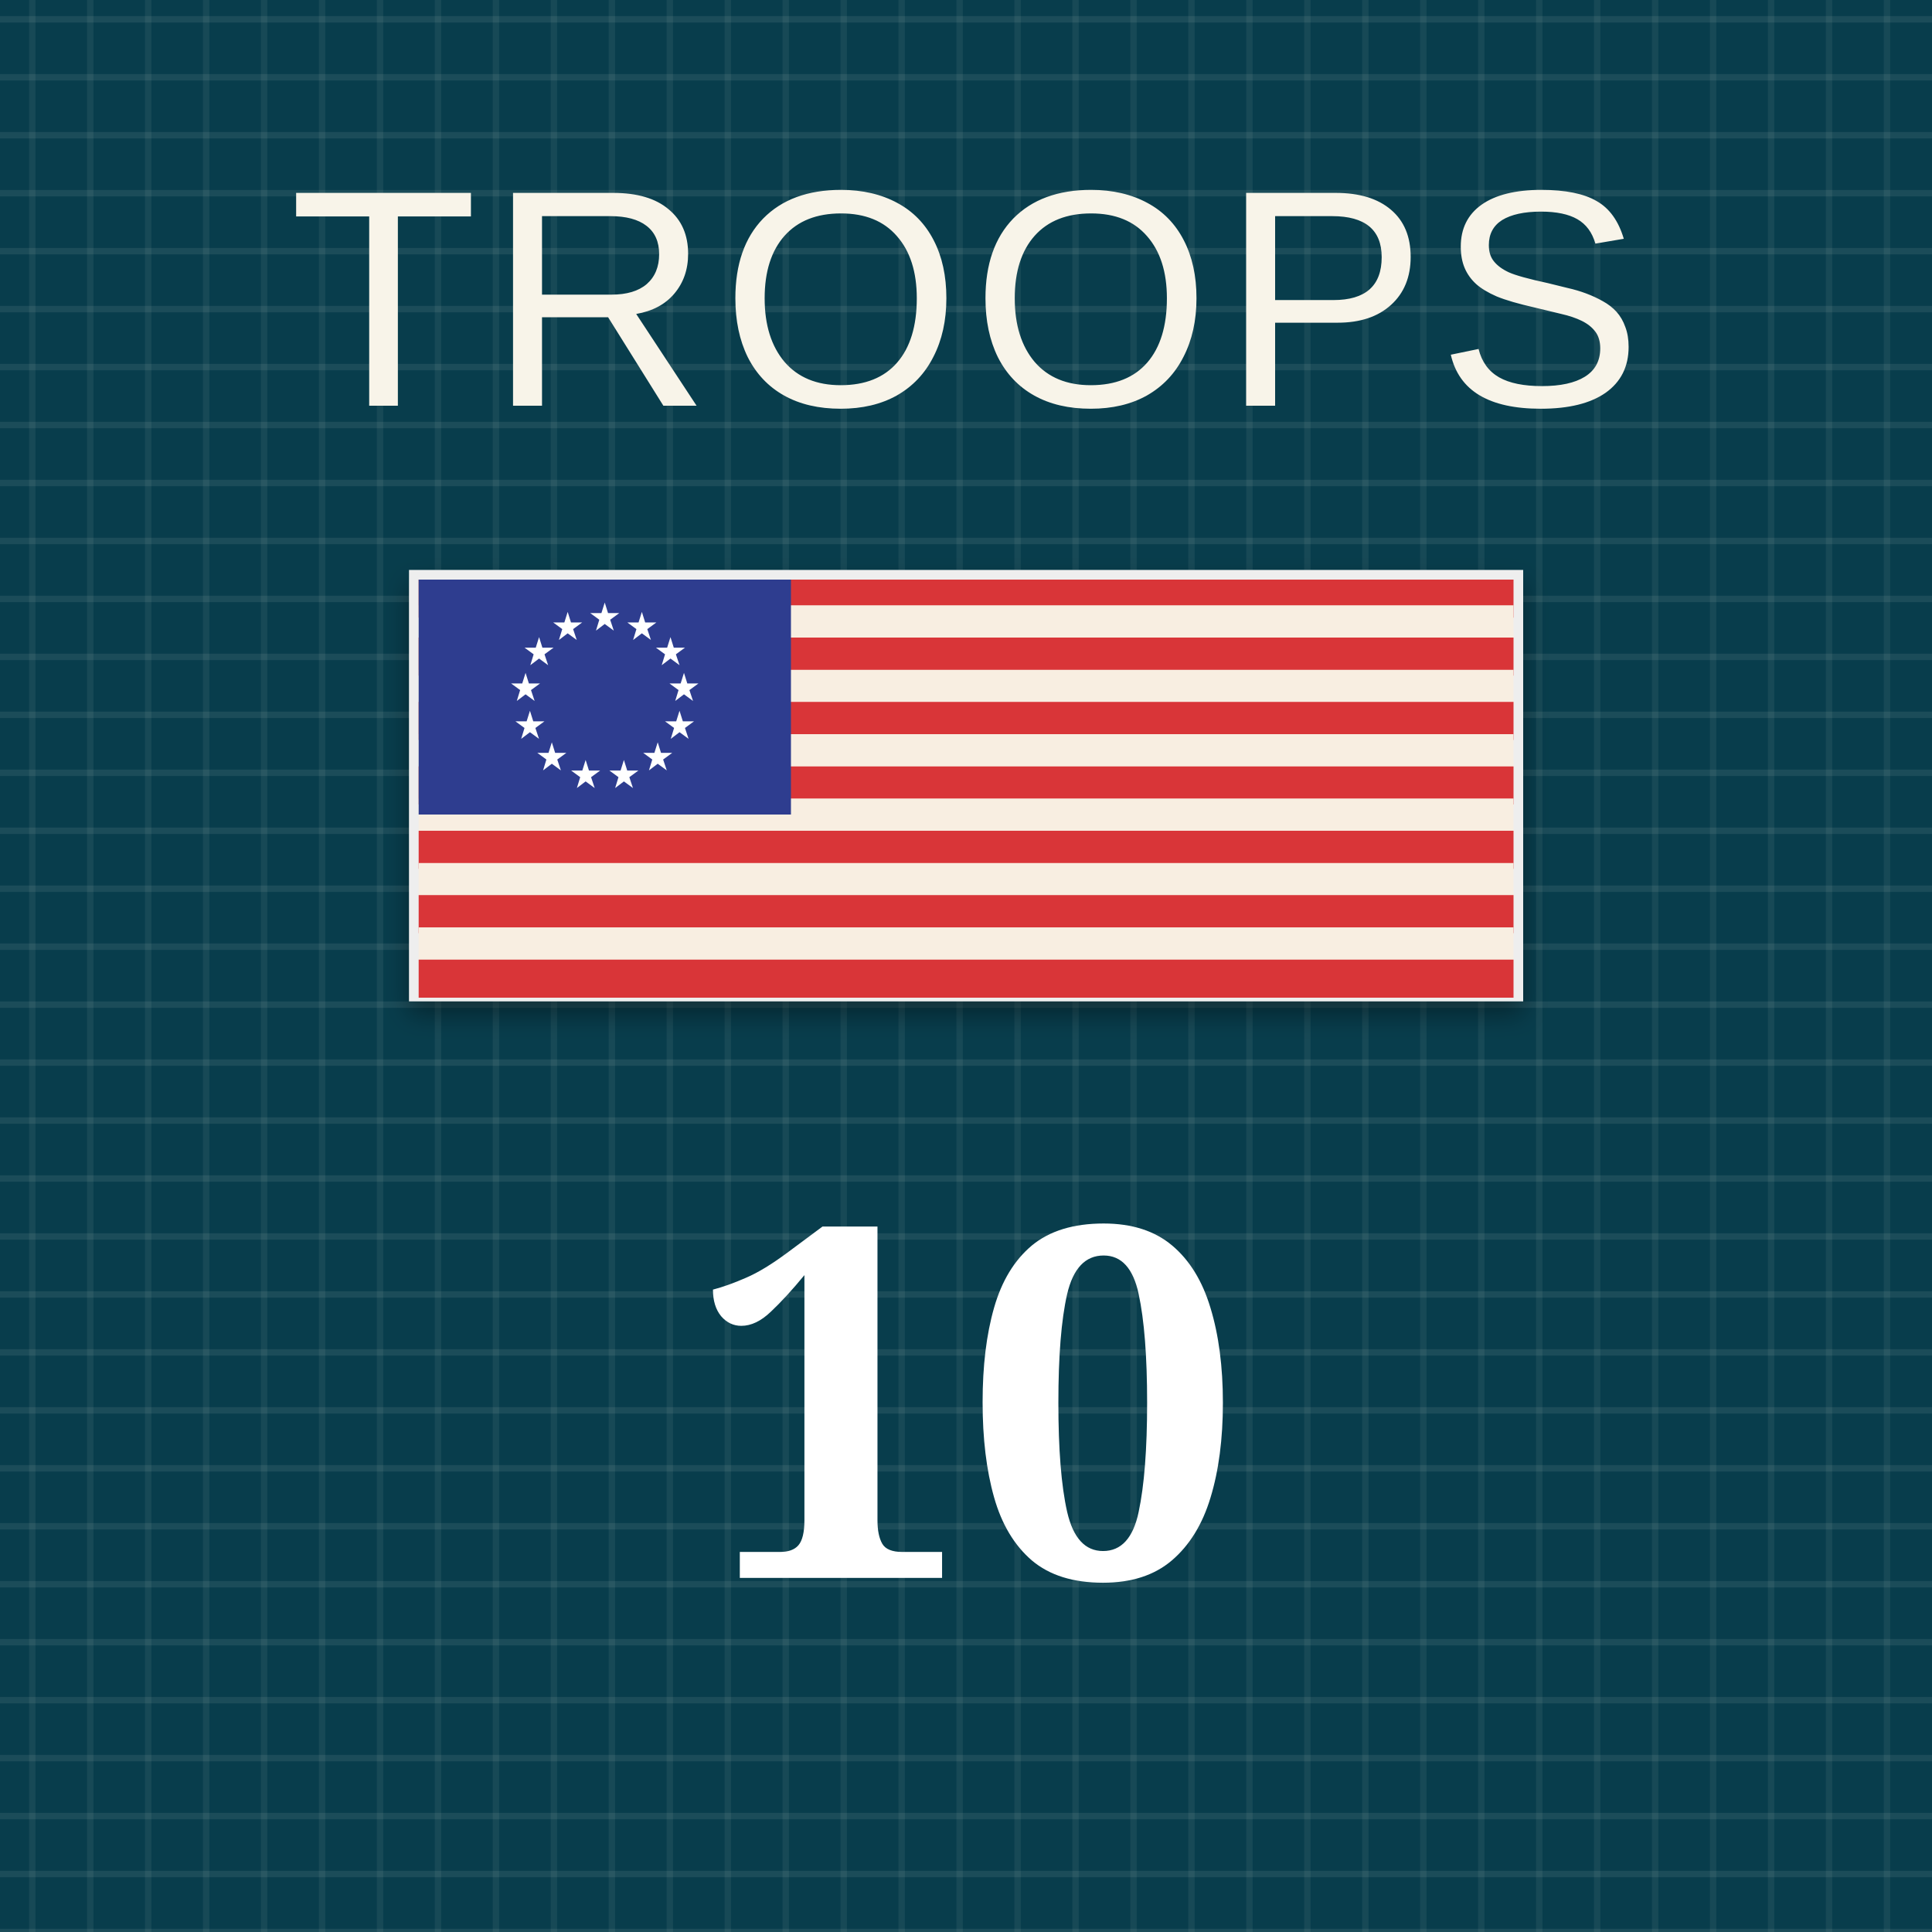
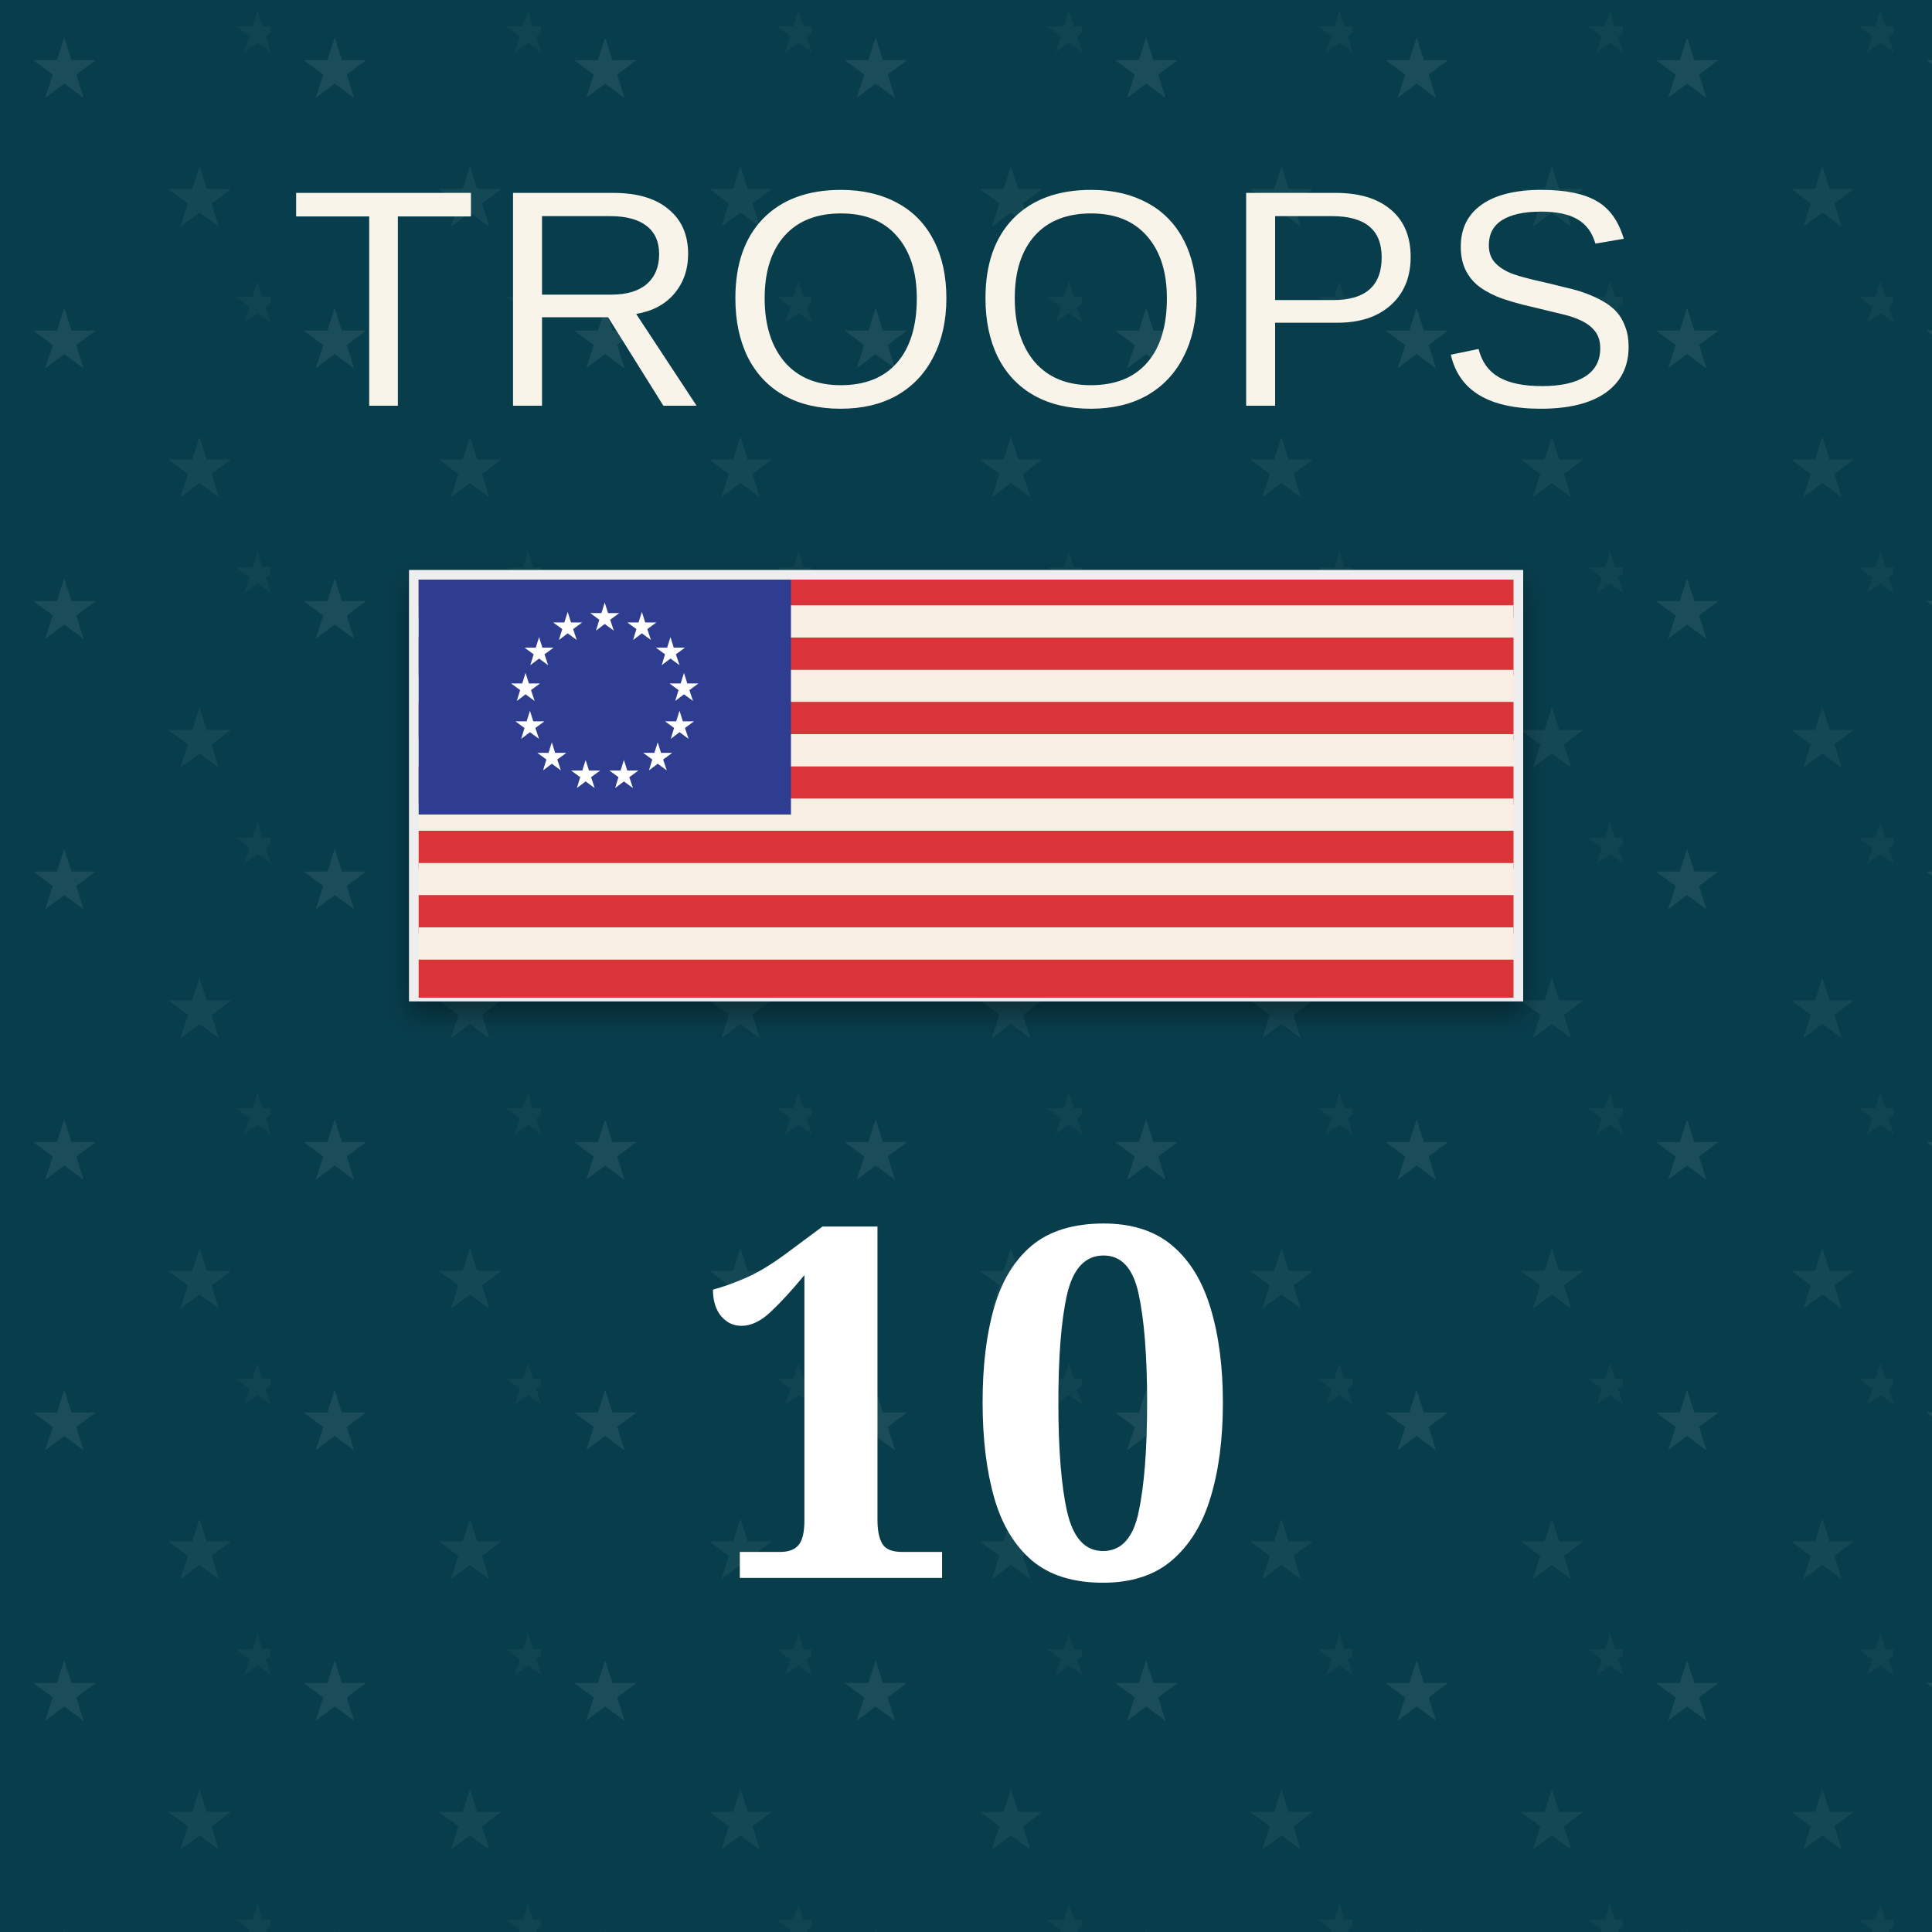
<svg xmlns="http://www.w3.org/2000/svg" viewBox="0 0 100 100" role="img" aria-labelledby="title desc">
  <defs>
    <pattern id="blueTexture" width="6" height="6" patternUnits="userSpaceOnUse">
      <rect width="6" height="6" fill="#083d4c" />
      <path d="M0 1H6 M0 4H6" stroke="#b7d0c6" stroke-opacity=".11" stroke-width="0.33" />
      <path d="M1.67 0V6 M4.67 0V6" stroke="#d3e0d2" stroke-opacity=".08" stroke-width="0.33" />
+     </pattern>
+     <pattern id="americanStarTexture" width="14" height="14" patternUnits="userSpaceOnUse">
+       <rect width="14" height="14" fill="#083d4c" />
+       <text x="3.33" y="5" fill="#b7d0c6" fill-opacity=".11" font-family="Georgia, serif" font-size="4.33" text-anchor="middle">★</text>
+       <text x="10.33" y="11.67" fill="#b7d0c6" fill-opacity=".08" font-family="Georgia, serif" font-size="4.33" text-anchor="middle">★</text>
+       <text x="13.33" y="2.67" fill="#b7d0c6" fill-opacity=".05" font-family="Georgia, serif" font-size="3" text-anchor="middle">★</text>
    </pattern>
    <pattern id="redTexture" width="8" height="8" patternUnits="userSpaceOnUse">
      <rect width="8" height="8" fill="#d94234" />
      <path d="M0 0L8 8M8 0L0 8" stroke="#ffc0a4" stroke-opacity=".14" stroke-width="0.67" />
      <path d="M2 0V8M6 0V8" stroke="#831e22" stroke-opacity=".14" stroke-width="0.67" />
    </pattern>
    <pattern id="blackTexture" width="4" height="4" patternUnits="userSpaceOnUse" patternTransform="rotate(35)">
      <rect width="4" height="4" fill="#101214" />
      <path d="M0 0.67H4" stroke="#6a6a6a" stroke-opacity=".35" stroke-width="0.33" />
    </pattern>
    <filter id="shadow" x="-15%" y="-15%" width="130%" height="130%">
      <feDropShadow dx="0" dy="0.67" stdDeviation="0.67" flood-opacity=".38" />
    </filter>
  </defs>
-   <rect width="100" height="100" fill="url(#blueTexture)" />
+   <rect width="100" height="100" fill="url(#americanStarTexture)" />
  <text x="50" y="21" fill="#f8f4e9" font-family="Arial, sans-serif" font-size="16" letter-spacing="0.5" text-anchor="middle">TROOPS</text>
  <g filter="url(#shadow)">
    <rect x="21.67" y="30" width="56.67" height="21.33" fill="#f8eee1" stroke="#eee" />
    <rect x="21.67" y="30" width="56.67" height="1.97" fill="#d93639" />
    <rect x="21.67" y="31.33" width="56.67" height="1.97" fill="#f8eee1" />
    <rect x="21.67" y="33" width="56.67" height="1.97" fill="#d93639" />
    <rect x="21.67" y="34.67" width="56.67" height="1.97" fill="#f8eee1" />
    <rect x="21.67" y="36.33" width="56.67" height="1.97" fill="#d93639" />
    <rect x="21.67" y="38" width="56.67" height="1.97" fill="#f8eee1" />
    <rect x="21.67" y="39.67" width="56.67" height="1.97" fill="#d93639" />
    <rect x="21.67" y="41.33" width="56.67" height="1.97" fill="#f8eee1" />
    <rect x="21.67" y="43" width="56.67" height="1.97" fill="#d93639" />
    <rect x="21.67" y="44.67" width="56.67" height="1.97" fill="#f8eee1" />
    <rect x="21.67" y="46.33" width="56.67" height="1.97" fill="#d93639" />
    <rect x="21.67" y="48" width="56.67" height="1.97" fill="#f8eee1" />
    <rect x="21.67" y="49.67" width="56.67" height="1.97" fill="#d93639" />
    <rect x="21.67" y="30" width="19.27" height="12.16" fill="#2d3e8f" />
    <text x="31.3" y="32.61" fill="#fff" font-family="Georgia, serif" font-size="2" text-anchor="middle">★</text>
    <text x="33.22" y="33.09" fill="#fff" font-family="Georgia, serif" font-size="2" text-anchor="middle">★</text>
    <text x="34.7" y="34.4" fill="#fff" font-family="Georgia, serif" font-size="2" text-anchor="middle">★</text>
    <text x="35.4" y="36.25" fill="#fff" font-family="Georgia, serif" font-size="2" text-anchor="middle">★</text>
    <text x="35.17" y="38.21" fill="#fff" font-family="Georgia, serif" font-size="2" text-anchor="middle">★</text>
    <text x="34.04" y="39.84" fill="#fff" font-family="Georgia, serif" font-size="2" text-anchor="middle">★</text>
    <text x="32.29" y="40.76" fill="#fff" font-family="Georgia, serif" font-size="2" text-anchor="middle">★</text>
    <text x="30.31" y="40.76" fill="#fff" font-family="Georgia, serif" font-size="2" text-anchor="middle">★</text>
    <text x="28.56" y="39.84" fill="#fff" font-family="Georgia, serif" font-size="2" text-anchor="middle">★</text>
    <text x="27.43" y="38.21" fill="#fff" font-family="Georgia, serif" font-size="2" text-anchor="middle">★</text>
    <text x="27.2" y="36.25" fill="#fff" font-family="Georgia, serif" font-size="2" text-anchor="middle">★</text>
    <text x="27.9" y="34.4" fill="#fff" font-family="Georgia, serif" font-size="2" text-anchor="middle">★</text>
    <text x="29.38" y="33.09" fill="#fff" font-family="Georgia, serif" font-size="2" text-anchor="middle">★</text>
  </g>
  <text x="50" y="81.67" fill="#fff" font-family="Georgia, serif" font-size="25.33" font-weight="bold" text-anchor="middle">10</text>
</svg>
